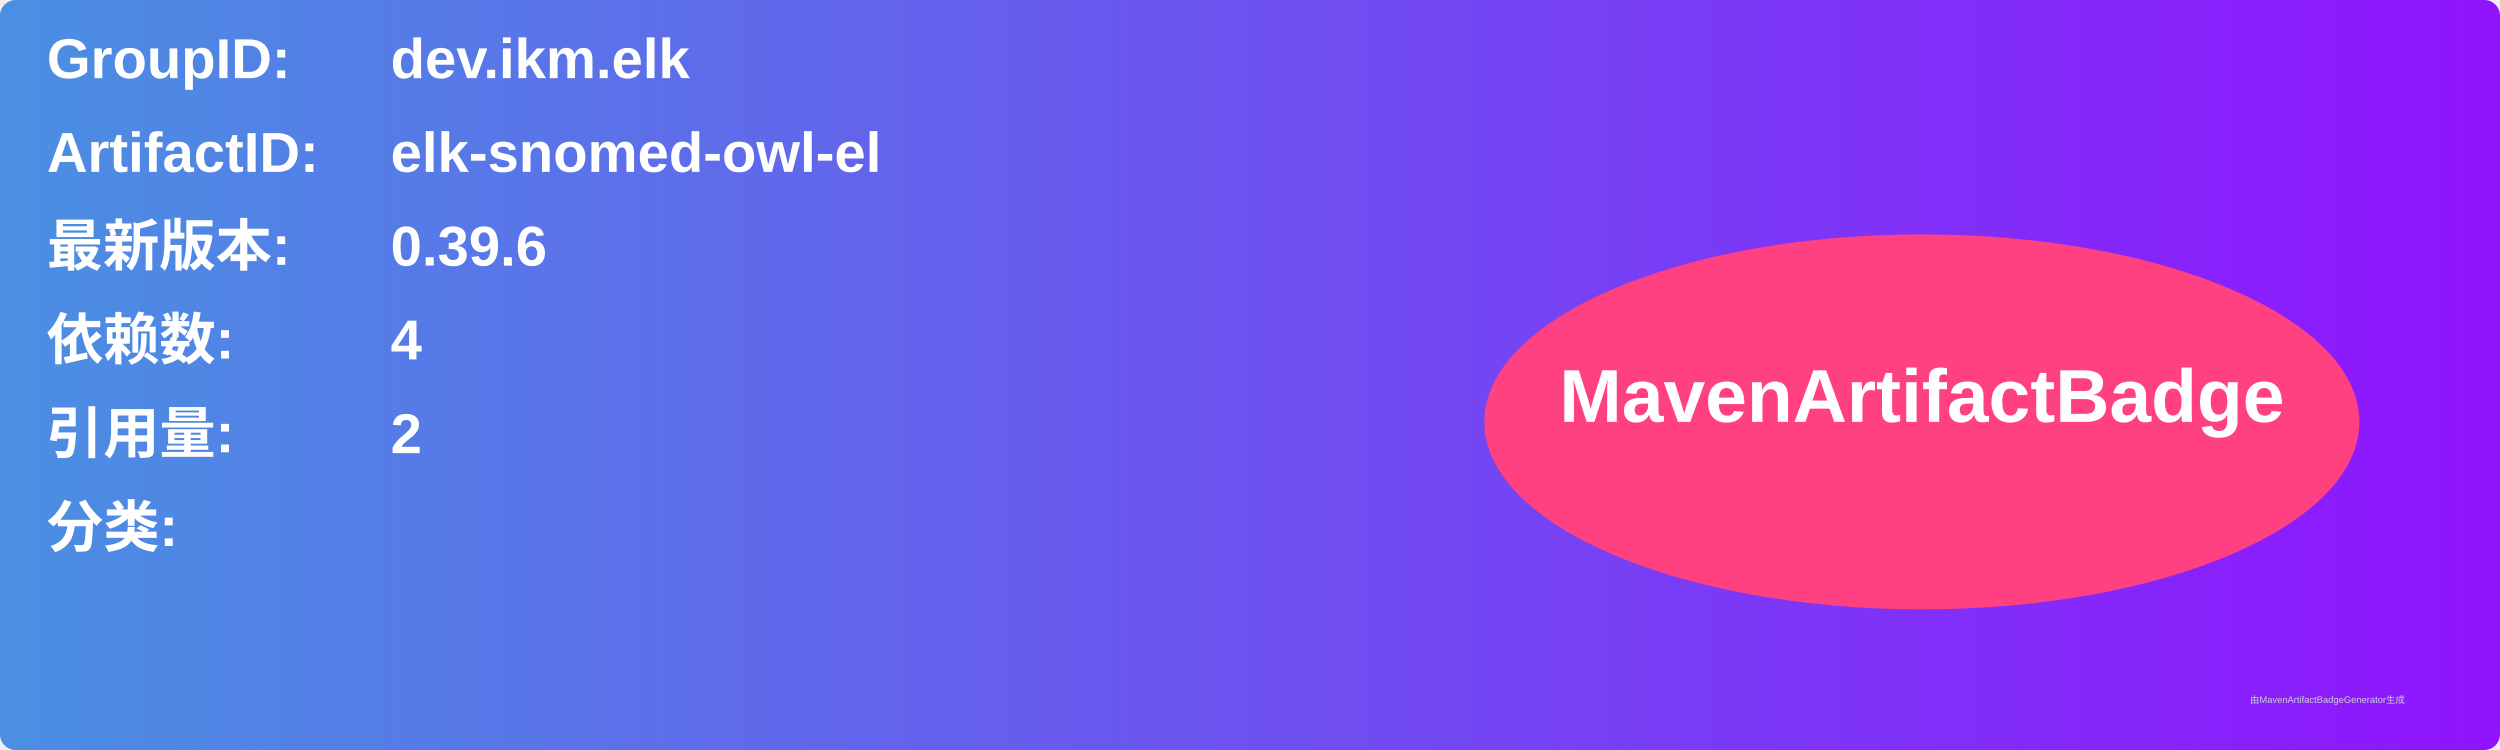
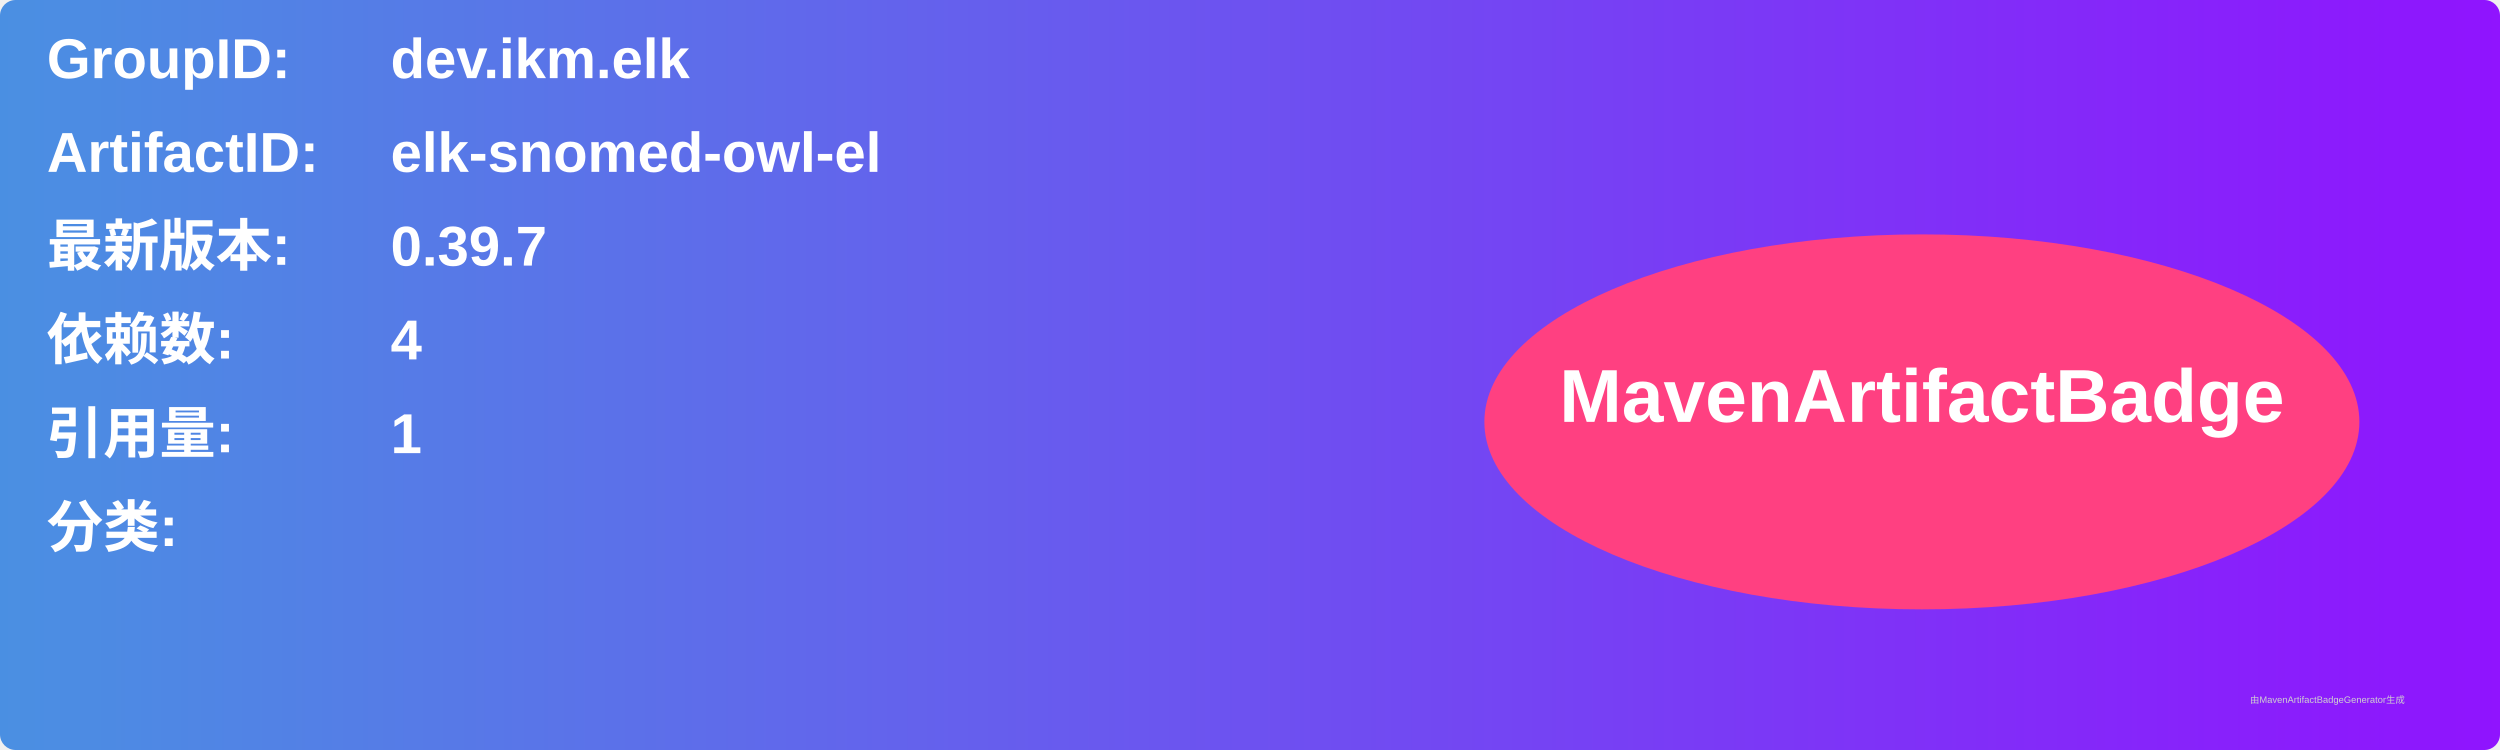
<svg xmlns="http://www.w3.org/2000/svg" width="800" height="240" viewBox="0 0 800 240">
  <linearGradient id="grad" x1="0%" y1="0%" x2="100%" y2="0%">
    <stop offset="0%" stop-color="#4a90e2" />
    <stop offset="100%" stop-color="#9013fe" />
  </linearGradient>
  <rect width="100%" height="100%" rx="5" ry="5" fill="url(#grad)" />
  <g transform="translate(15, 15)">
    <text x="0" y="10" font-family="Arial" font-size="18" fill="white" font-weight="bold" width="260">GroupID:</text>
    <text x="110" y="10" font-family="Arial" font-size="18" fill="white" font-weight="bold" width="460">dev.ikm.elk</text>
    <text x="0" y="40" font-family="Arial" font-size="18" fill="white" font-weight="bold" width="260">ArtifactID:</text>
    <text x="110" y="40" font-family="Arial" font-size="18" fill="white" font-weight="bold" width="460">elk-snomed-owl-el</text>
    <text x="0" y="70" font-family="Arial" font-size="18" fill="white" font-weight="bold">最新版本:</text>
    <text x="110" y="70" font-family="Arial" font-size="18" fill="white" font-weight="bold">
-       <tspan font-weight="bold">0.39.6</tspan>
+       <tspan font-weight="bold">0.39.7</tspan>
    </text>
    <text x="0" y="100" font-family="Arial" font-size="18" fill="white" font-weight="bold">依赖数: </text>
    <text x="110" y="100" font-family="Arial" font-size="18" fill="white">
      <tspan font-weight="bold">4</tspan>
    </text>
    <text x="0" y="130" font-family="Arial" font-size="18" fill="white" font-weight="bold">引用量: </text>
    <text x="110" y="130" font-family="Arial" font-size="18" fill="white">
-       <tspan font-weight="bold">2</tspan>
+       <tspan font-weight="bold">1</tspan>
    </text>
    <text x="0" y="160" font-family="Arial" font-size="18" fill="white" font-weight="bold">分类:</text>
    <text x="10" y="190" font-family="Arial" font-size="10" fill="white">
      <tspan font-weight="bold" />
    </text>
    <ellipse cx="600" cy="120" rx="140" ry="60" fill="#ff4081" />
    <text x="600" y="120" text-anchor="middle" font-family="Arial" font-size="24" fill="white" font-weight="bold">MavenArtifactBadge</text>
  </g>
  <text x="720" y="225" font-family="Arial" font-size="3" fill="#d0d0d0">由MavenArtifactBadgeGenerator生成</text>
</svg>
